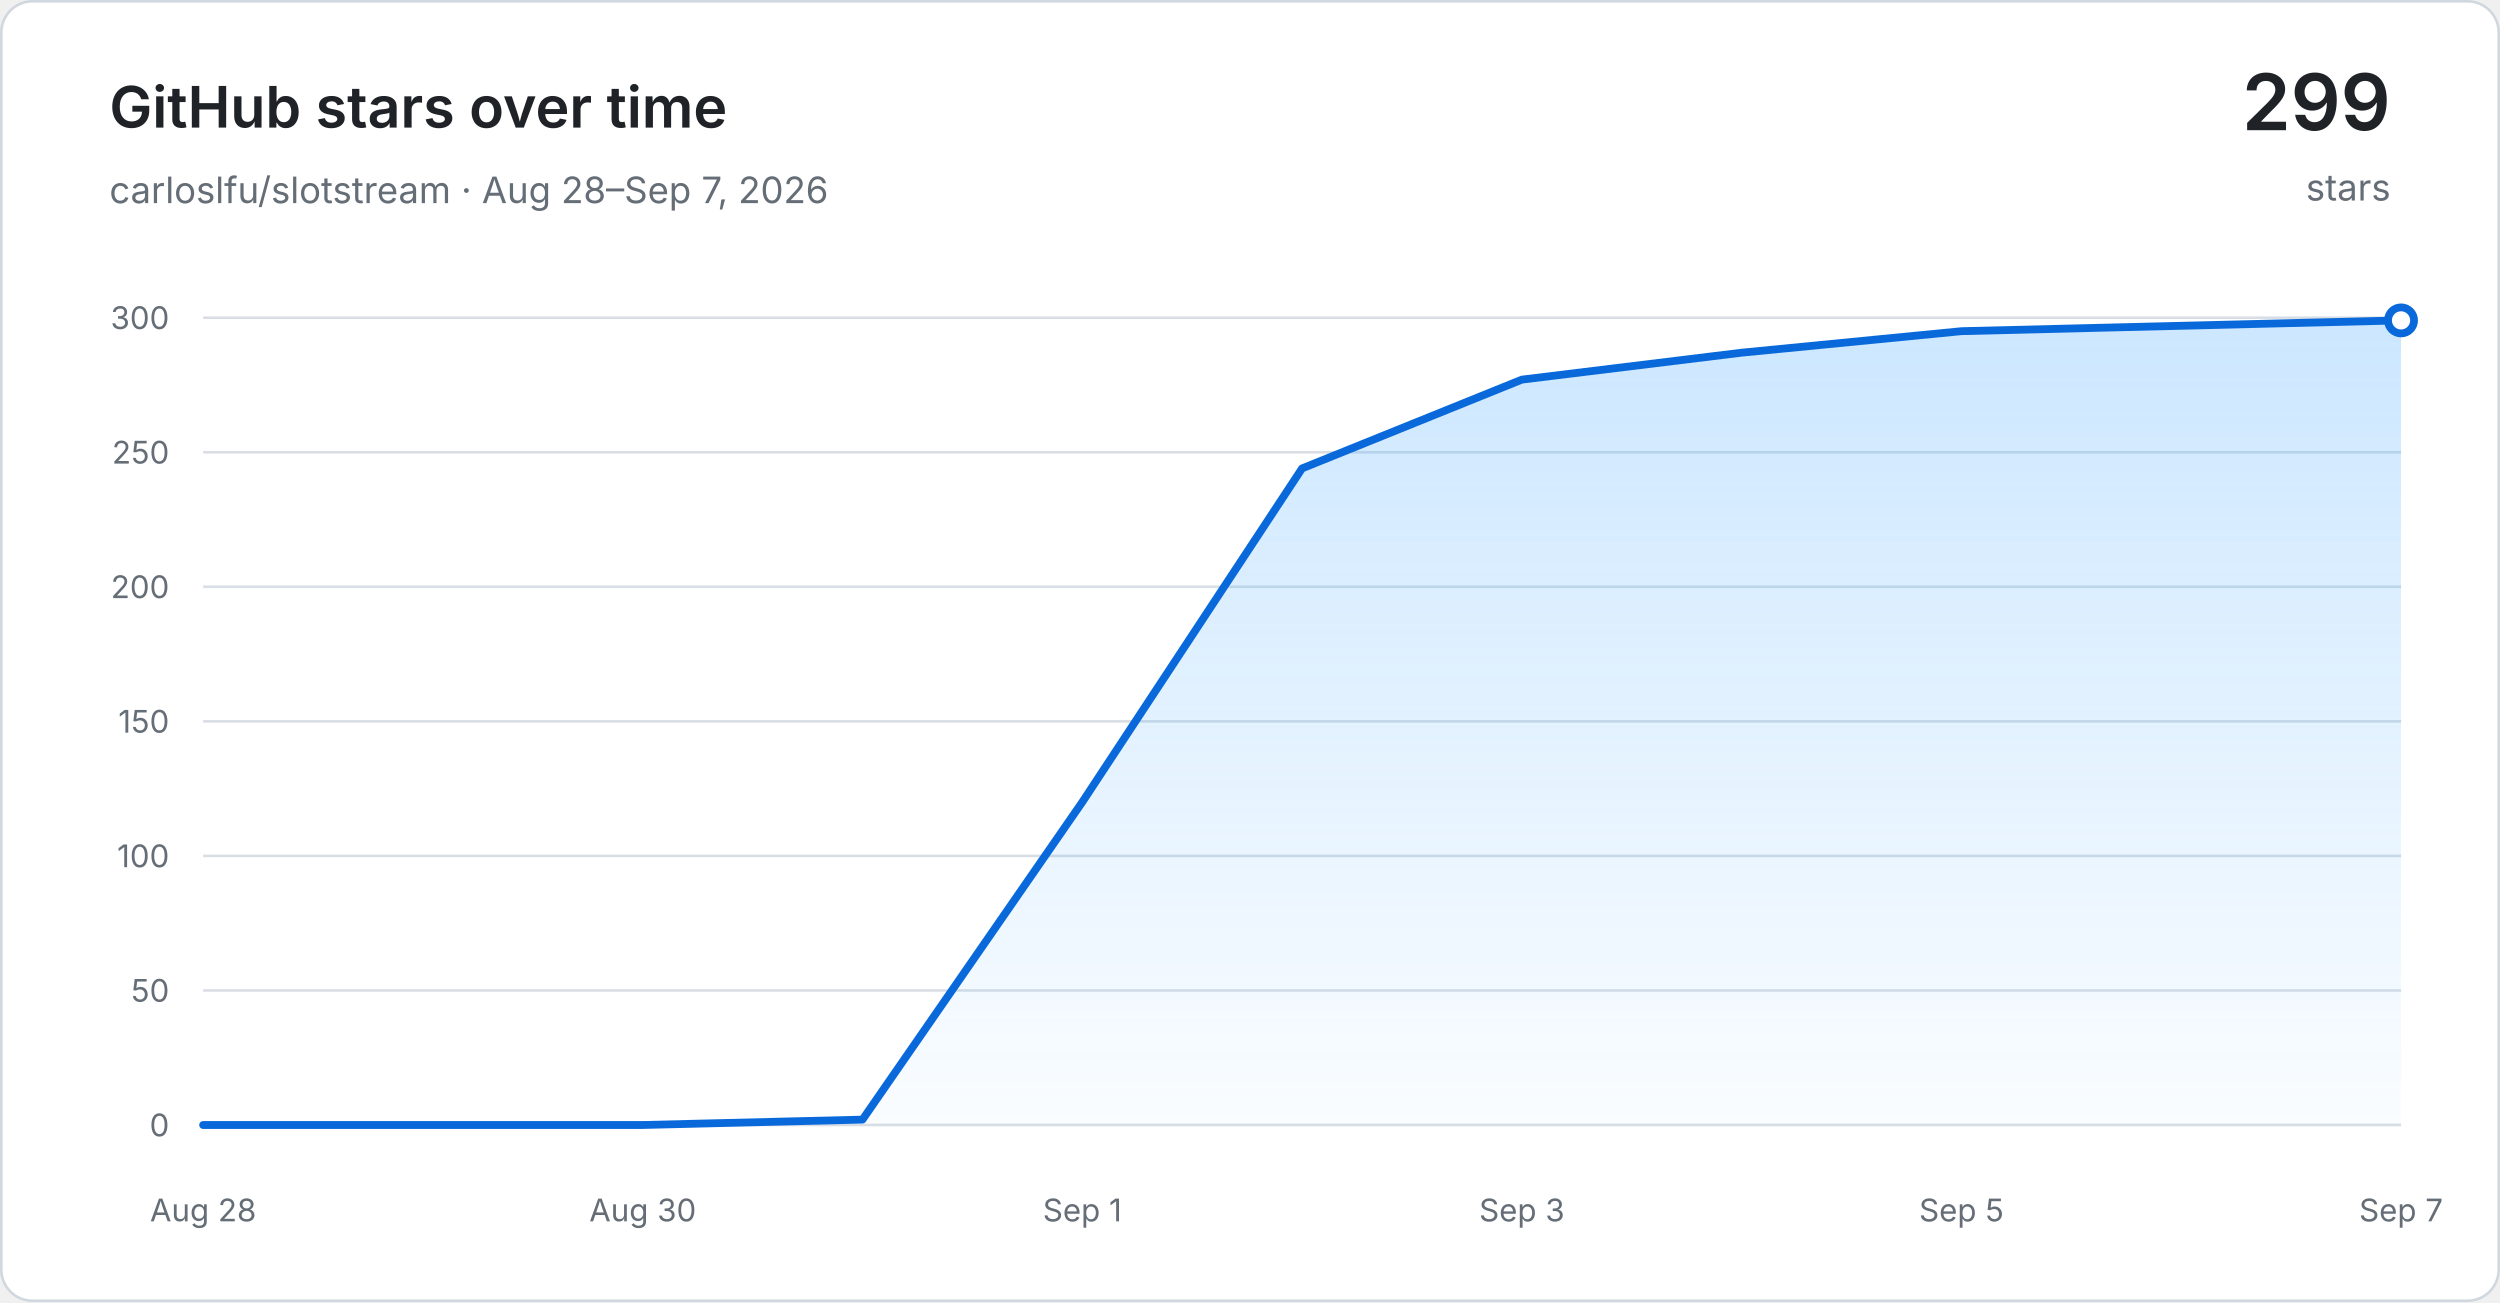
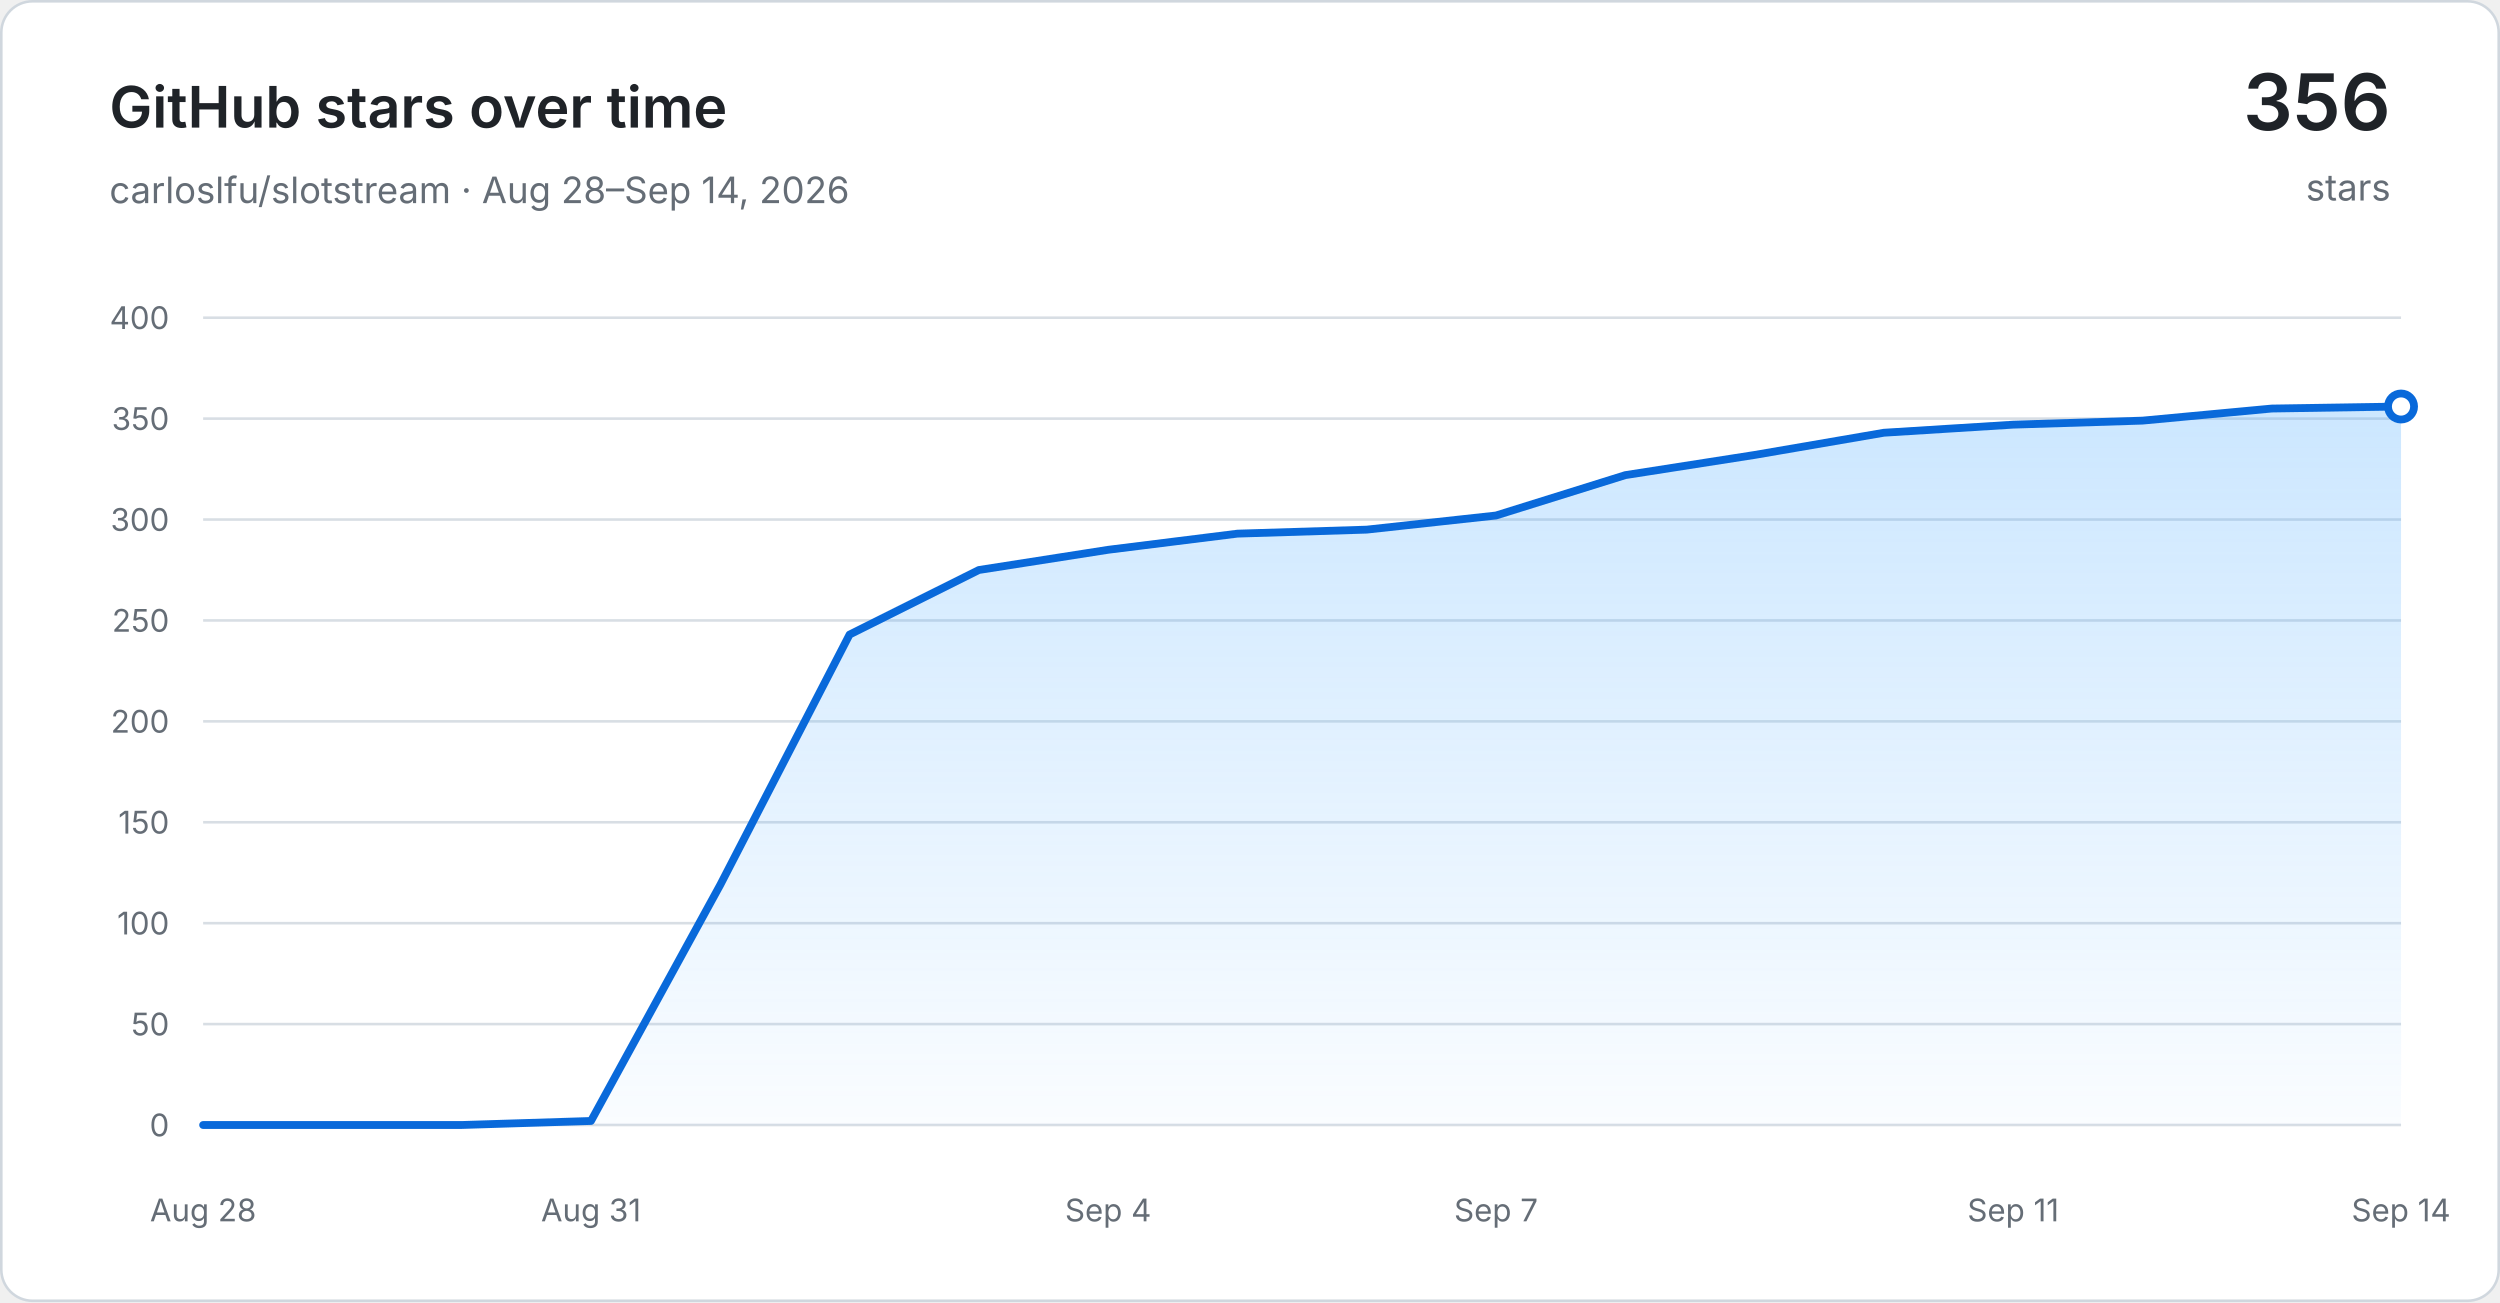
<svg xmlns="http://www.w3.org/2000/svg" width="960" height="500" viewBox="0 0 960 500" role="img" aria-labelledby="title desc">
  <defs>
    <linearGradient id="area" x1="0" y1="0" x2="0" y2="1">
      <stop offset="0" stop-color="#54aeff" stop-opacity="0.30" />
      <stop offset="1" stop-color="#54aeff" stop-opacity="0.03" />
    </linearGradient>
  </defs>
  <rect x="0.5" y="0.5" width="959" height="499" rx="12" fill="#ffffff" stroke="#d0d7de" />
  <g font-family="-apple-system, BlinkMacSystemFont, Segoe UI, sans-serif">
    <text x="42" y="49" fill="#1f2328" font-size="22" font-weight="600">GitHub stars over time</text>
-     <text x="42" y="78" fill="#656d76" font-size="14">carloslfu/slotstream · Aug 28–Sep 7, 2026</text>
-     <text x="918" y="50" text-anchor="end" fill="#1f2328" font-size="30" font-weight="600">299</text>
+     <text x="42" y="78" fill="#656d76" font-size="14">carloslfu/slotstream · Aug 28–Sep 14, 2026</text>
+     <text x="918" y="50" text-anchor="end" fill="#1f2328" font-size="30" font-weight="600">356</text>
    <text x="918" y="77" text-anchor="end" fill="#656d76" font-size="14">stars</text>
    <line x1="78" y1="432.00" x2="922" y2="432.00" stroke="#d8dee4" stroke-width="1" />
    <text x="65" y="432.00" text-anchor="end" dominant-baseline="middle" fill="#656d76" font-size="12">0</text>
-     <line x1="78" y1="380.33" x2="922" y2="380.33" stroke="#d8dee4" stroke-width="1" />
-     <text x="65" y="380.33" text-anchor="end" dominant-baseline="middle" fill="#656d76" font-size="12">50</text>
-     <line x1="78" y1="328.67" x2="922" y2="328.67" stroke="#d8dee4" stroke-width="1" />
-     <text x="65" y="328.67" text-anchor="end" dominant-baseline="middle" fill="#656d76" font-size="12">100</text>
+     <line x1="78" y1="393.25" x2="922" y2="393.25" stroke="#d8dee4" stroke-width="1" />
+     <text x="65" y="393.25" text-anchor="end" dominant-baseline="middle" fill="#656d76" font-size="12">50</text>
+     <line x1="78" y1="354.50" x2="922" y2="354.50" stroke="#d8dee4" stroke-width="1" />
+     <text x="65" y="354.50" text-anchor="end" dominant-baseline="middle" fill="#656d76" font-size="12">100</text>
+     <line x1="78" y1="315.75" x2="922" y2="315.75" stroke="#d8dee4" stroke-width="1" />
+     <text x="65" y="315.75" text-anchor="end" dominant-baseline="middle" fill="#656d76" font-size="12">150</text>
    <line x1="78" y1="277.00" x2="922" y2="277.00" stroke="#d8dee4" stroke-width="1" />
-     <text x="65" y="277.00" text-anchor="end" dominant-baseline="middle" fill="#656d76" font-size="12">150</text>
-     <line x1="78" y1="225.33" x2="922" y2="225.33" stroke="#d8dee4" stroke-width="1" />
-     <text x="65" y="225.33" text-anchor="end" dominant-baseline="middle" fill="#656d76" font-size="12">200</text>
-     <line x1="78" y1="173.67" x2="922" y2="173.67" stroke="#d8dee4" stroke-width="1" />
-     <text x="65" y="173.67" text-anchor="end" dominant-baseline="middle" fill="#656d76" font-size="12">250</text>
+     <text x="65" y="277.00" text-anchor="end" dominant-baseline="middle" fill="#656d76" font-size="12">200</text>
+     <line x1="78" y1="238.25" x2="922" y2="238.25" stroke="#d8dee4" stroke-width="1" />
+     <text x="65" y="238.25" text-anchor="end" dominant-baseline="middle" fill="#656d76" font-size="12">250</text>
+     <line x1="78" y1="199.50" x2="922" y2="199.50" stroke="#d8dee4" stroke-width="1" />
+     <text x="65" y="199.50" text-anchor="end" dominant-baseline="middle" fill="#656d76" font-size="12">300</text>
+     <line x1="78" y1="160.75" x2="922" y2="160.75" stroke="#d8dee4" stroke-width="1" />
+     <text x="65" y="160.75" text-anchor="end" dominant-baseline="middle" fill="#656d76" font-size="12">350</text>
    <line x1="78" y1="122.00" x2="922" y2="122.00" stroke="#d8dee4" stroke-width="1" />
-     <text x="65" y="122.00" text-anchor="end" dominant-baseline="middle" fill="#656d76" font-size="12">300</text>
+     <text x="65" y="122.00" text-anchor="end" dominant-baseline="middle" fill="#656d76" font-size="12">400</text>
    <text x="78.00" y="469" text-anchor="middle" fill="#656d76" font-size="12">Aug 28</text>
-     <text x="246.80" y="469" text-anchor="middle" fill="#656d76" font-size="12">Aug 30</text>
-     <text x="415.60" y="469" text-anchor="middle" fill="#656d76" font-size="12">Sep 1</text>
-     <text x="584.40" y="469" text-anchor="middle" fill="#656d76" font-size="12">Sep 3</text>
-     <text x="753.20" y="469" text-anchor="middle" fill="#656d76" font-size="12">Sep 5</text>
-     <text x="922.00" y="469" text-anchor="middle" fill="#656d76" font-size="12">Sep 7</text>
-     <path d="M 78.00 432.00 L 162.40 432.00 L 246.80 432.00 L 331.20 429.93 L 415.60 308.00 L 500.00 179.87 L 584.40 145.77 L 668.80 135.43 L 753.20 127.17 L 837.60 125.10 L 922.00 123.03 L 922.00 432.00 L 78.00 432.00 Z" fill="url(#area)" />
-     <path d="M 78.00 432.00 L 162.40 432.00 L 246.80 432.00 L 331.20 429.93 L 415.60 308.00 L 500.00 179.87 L 584.40 145.77 L 668.80 135.43 L 753.20 127.17 L 837.60 125.10 L 922.00 123.03" fill="none" stroke="#0969da" stroke-width="3" stroke-linecap="round" stroke-linejoin="round" />
-     <circle cx="922.00" cy="123.03" r="5" fill="#ffffff" stroke="#0969da" stroke-width="3" />
+     <text x="226.94" y="469" text-anchor="middle" fill="#656d76" font-size="12">Aug 31</text>
+     <text x="425.53" y="469" text-anchor="middle" fill="#656d76" font-size="12">Sep 4</text>
+     <text x="574.47" y="469" text-anchor="middle" fill="#656d76" font-size="12">Sep 7</text>
+     <text x="773.06" y="469" text-anchor="middle" fill="#656d76" font-size="12">Sep 11</text>
+     <text x="922.00" y="469" text-anchor="middle" fill="#656d76" font-size="12">Sep 14</text>
+     <path d="M 78.00 432.00 L 127.65 432.00 L 177.29 432.00 L 226.94 430.45 L 276.59 339.77 L 326.24 243.67 L 375.88 218.88 L 425.53 211.12 L 475.18 204.92 L 524.82 203.38 L 574.47 197.95 L 624.12 182.45 L 673.76 174.70 L 723.41 166.17 L 773.06 163.07 L 822.71 161.52 L 872.35 156.88 L 922.00 156.10 L 922.00 432.00 L 78.00 432.00 Z" fill="url(#area)" />
+     <path d="M 78.00 432.00 L 127.65 432.00 L 177.29 432.00 L 226.94 430.45 L 276.59 339.77 L 326.24 243.67 L 375.88 218.88 L 425.53 211.12 L 475.18 204.92 L 524.82 203.38 L 574.47 197.95 L 624.12 182.45 L 673.76 174.70 L 723.41 166.17 L 773.06 163.07 L 822.71 161.52 L 872.35 156.88 L 922.00 156.10" fill="none" stroke="#0969da" stroke-width="3" stroke-linecap="round" stroke-linejoin="round" />
+     <circle cx="922.00" cy="156.10" r="5" fill="#ffffff" stroke="#0969da" stroke-width="3" />
  </g>
</svg>
